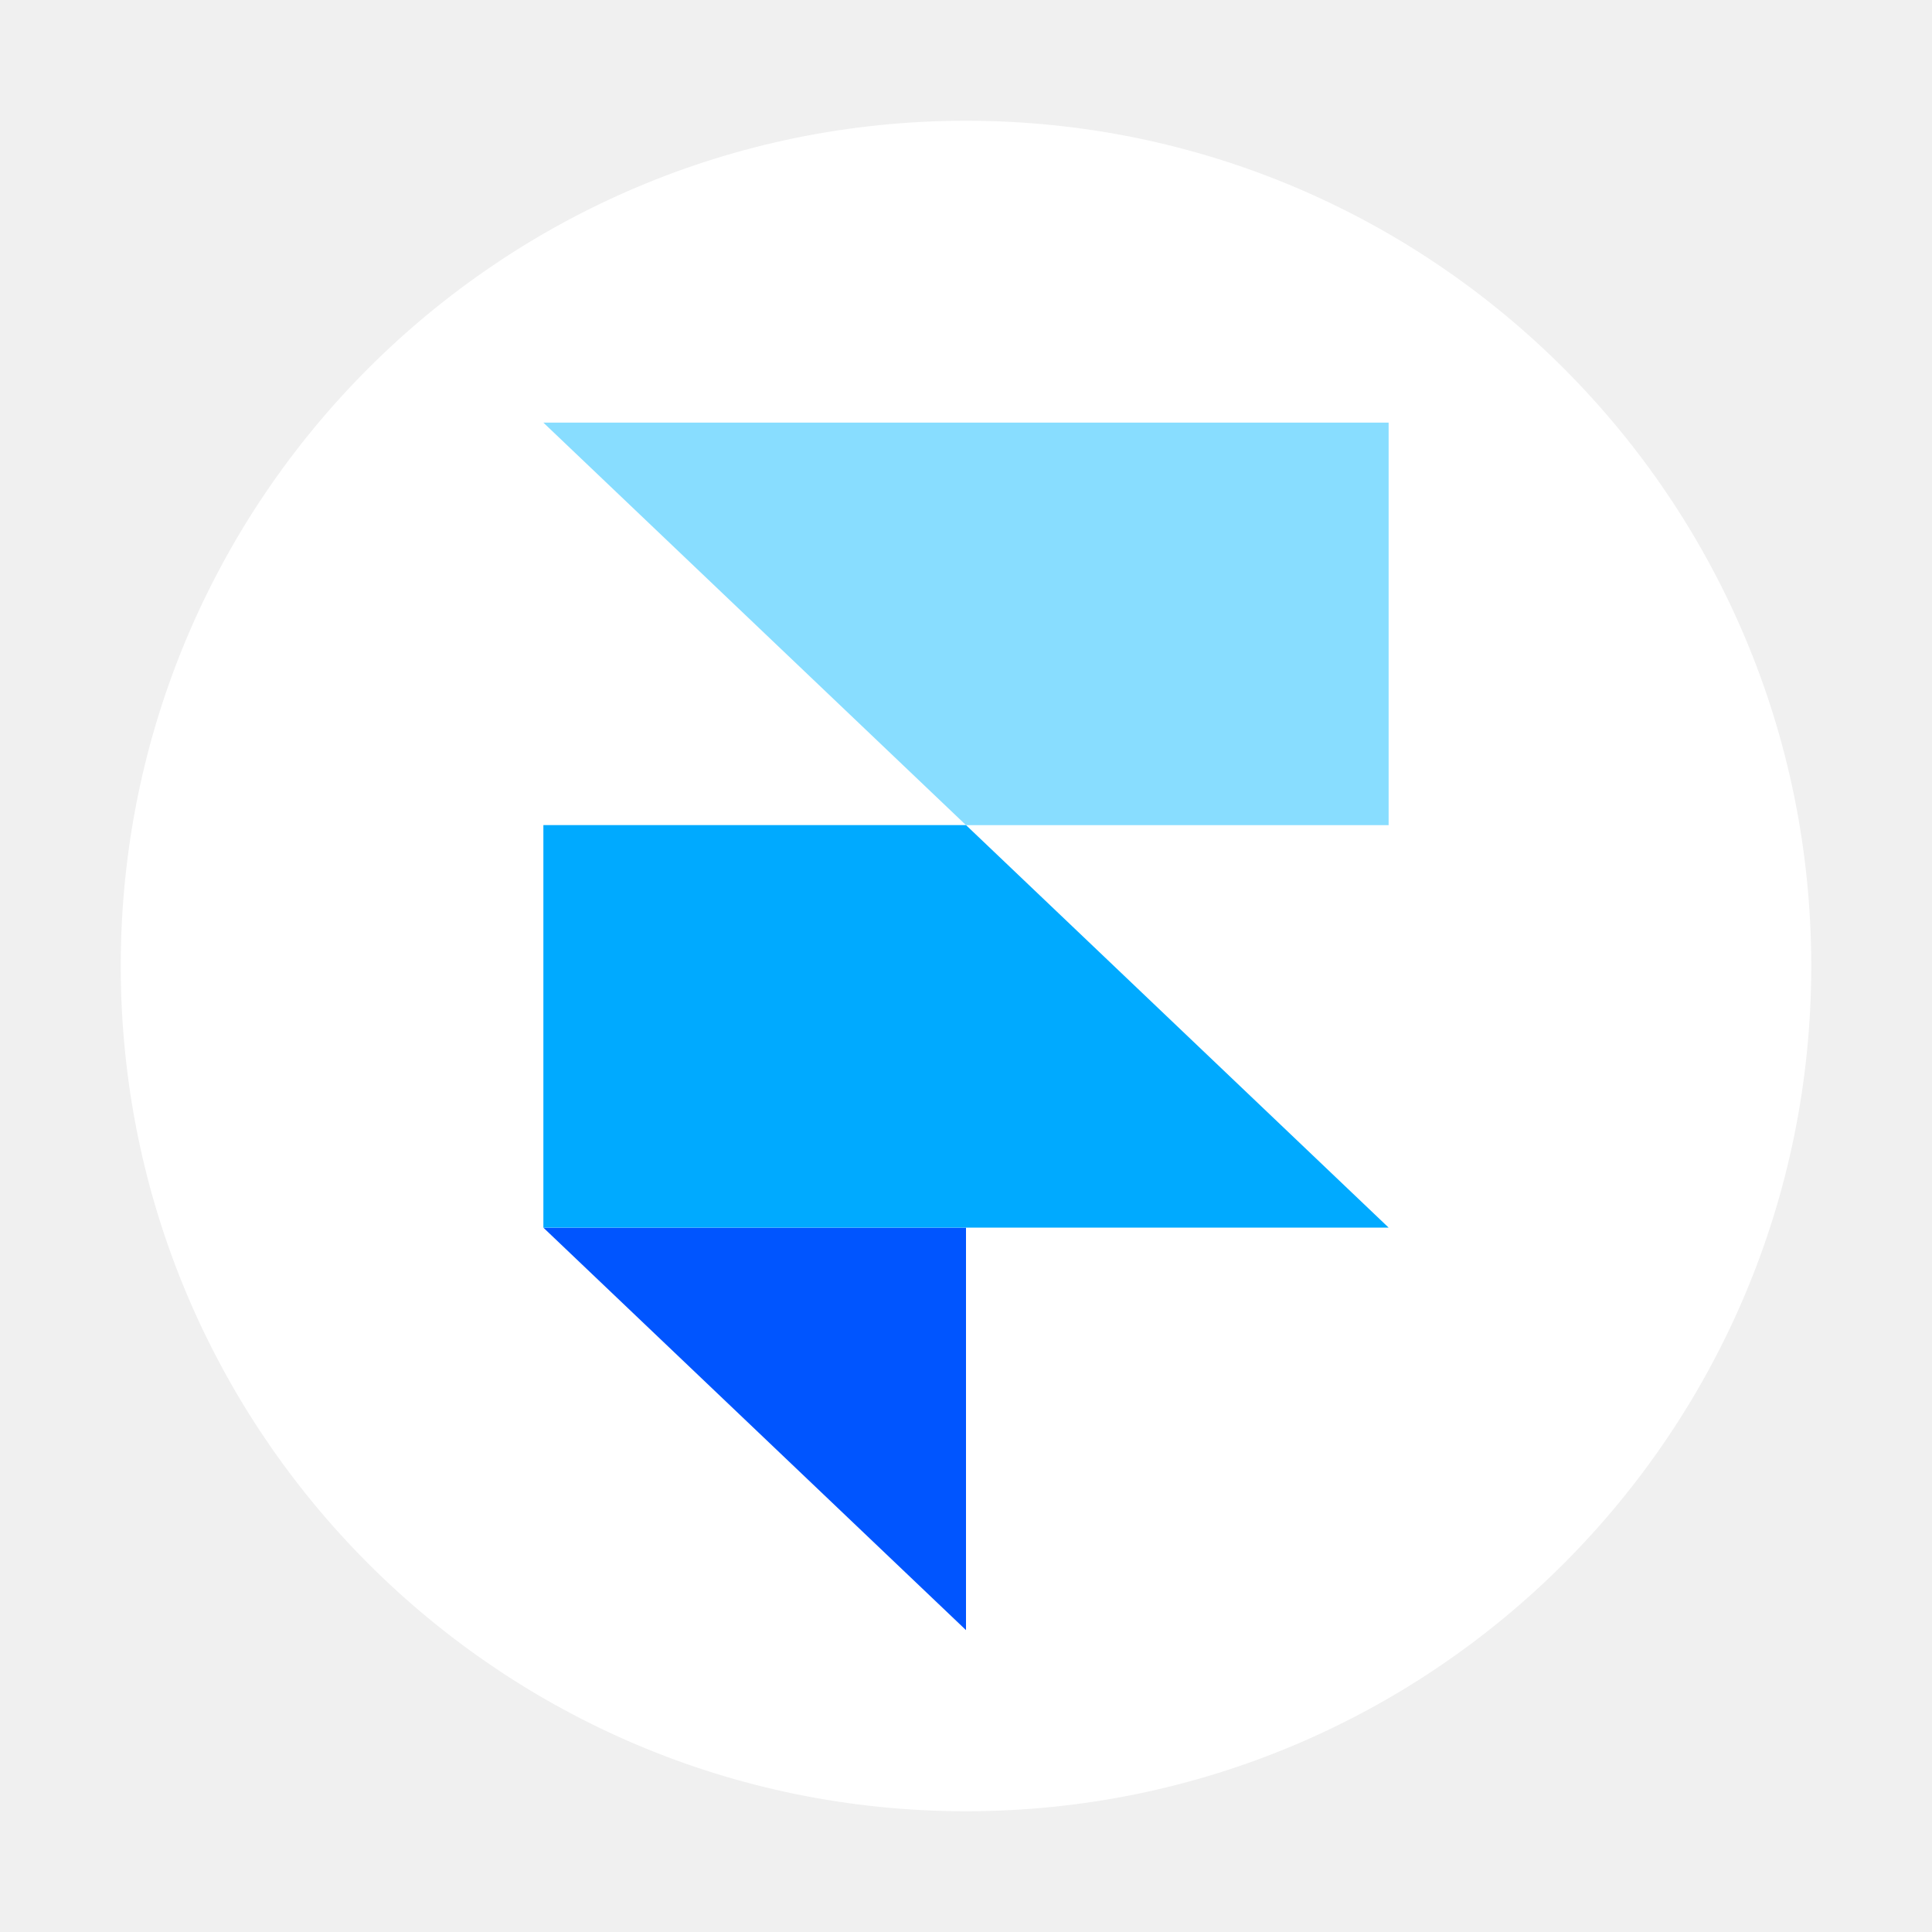
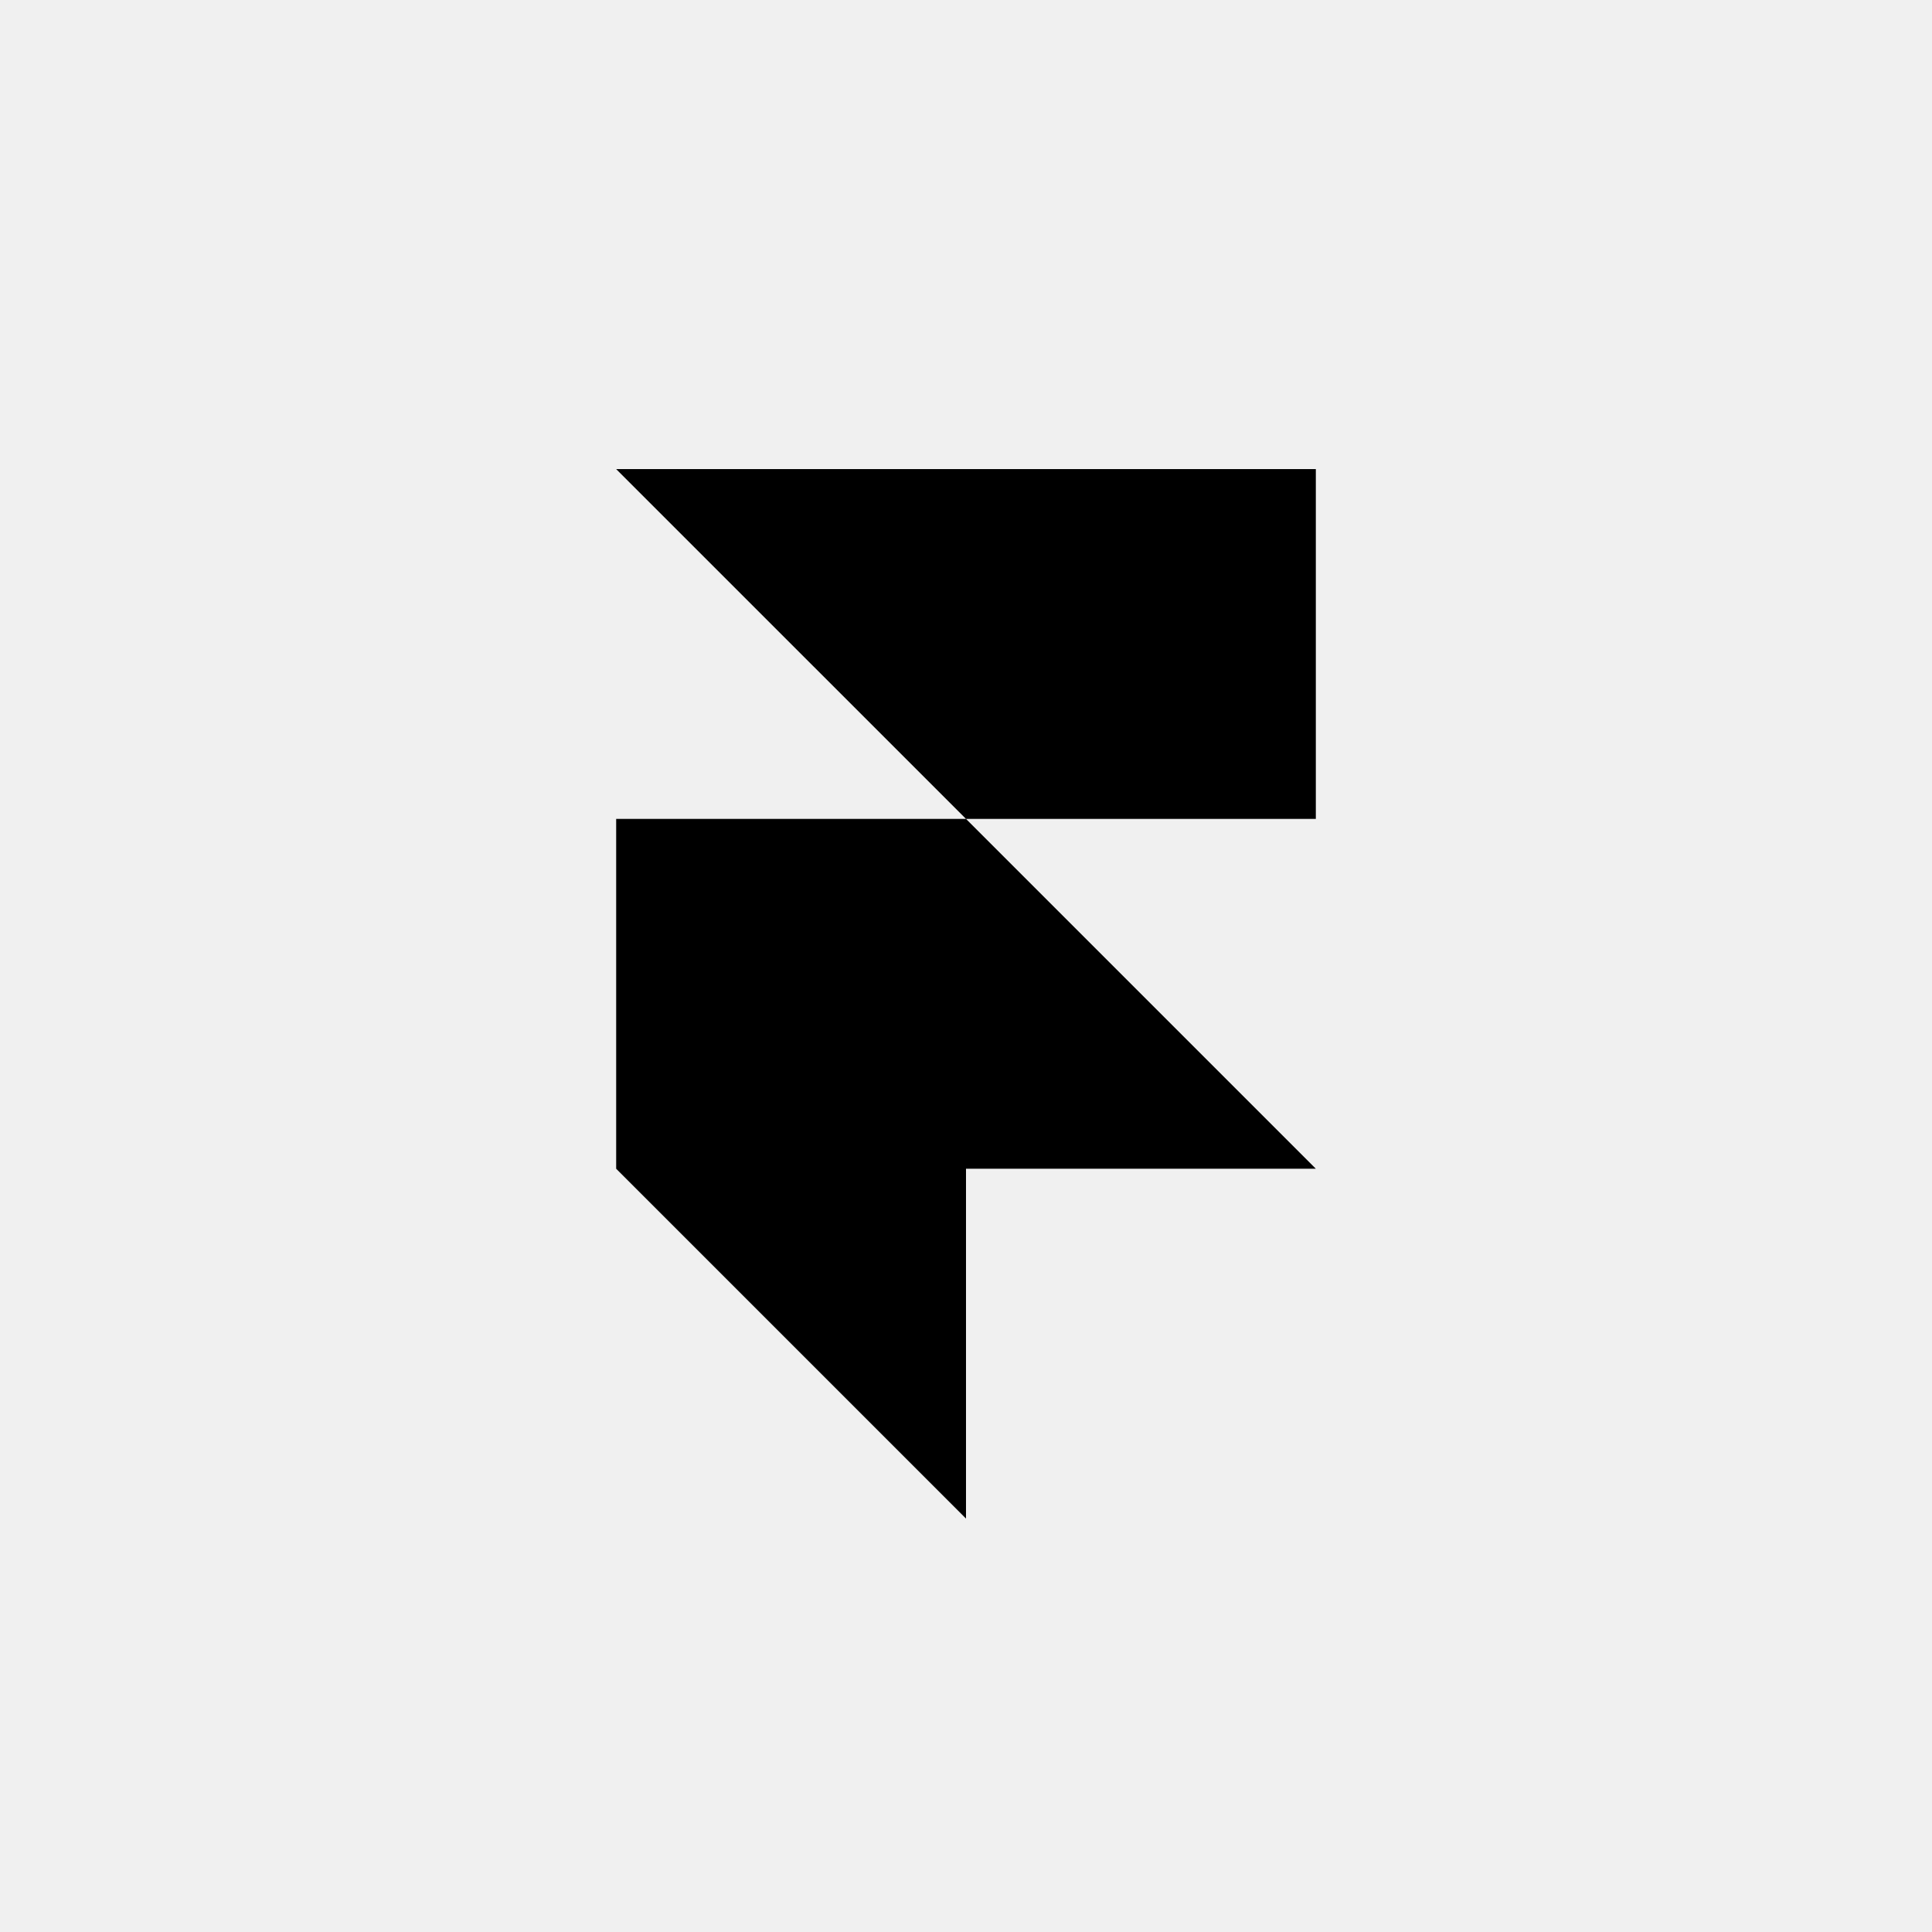
- <svg xmlns="http://www.w3.org/2000/svg" width="800px" height="800px" viewBox="0 0 32 32" fill="none">
-   <path fill-rule="evenodd" clip-rule="evenodd" d="M16 30C23.732 30 30 23.732 30 16C30 8.268 23.732 2 16 2C8.268 2 2 8.268 2 16C2 23.732 8.268 30 16 30Z" fill="white" />
-   <path fill-rule="evenodd" clip-rule="evenodd" d="M9 20.334H16V27L9 20.334Z" fill="#0055FF" />
-   <path d="M16 13.666H9V20.333H23L16 13.666Z" fill="#00AAFF" />
-   <path d="M9 7L16 13.667H23V7H9Z" fill="#88DDFF" />
+ <svg xmlns="http://www.w3.org/2000/svg" width="140" height="140">
+   <path d="M44.65 33.992h50.7v25.349H70zm0 25.349H70l25.35 25.35h-50.7zm0 25.35H70v25.35z" />
</svg>
